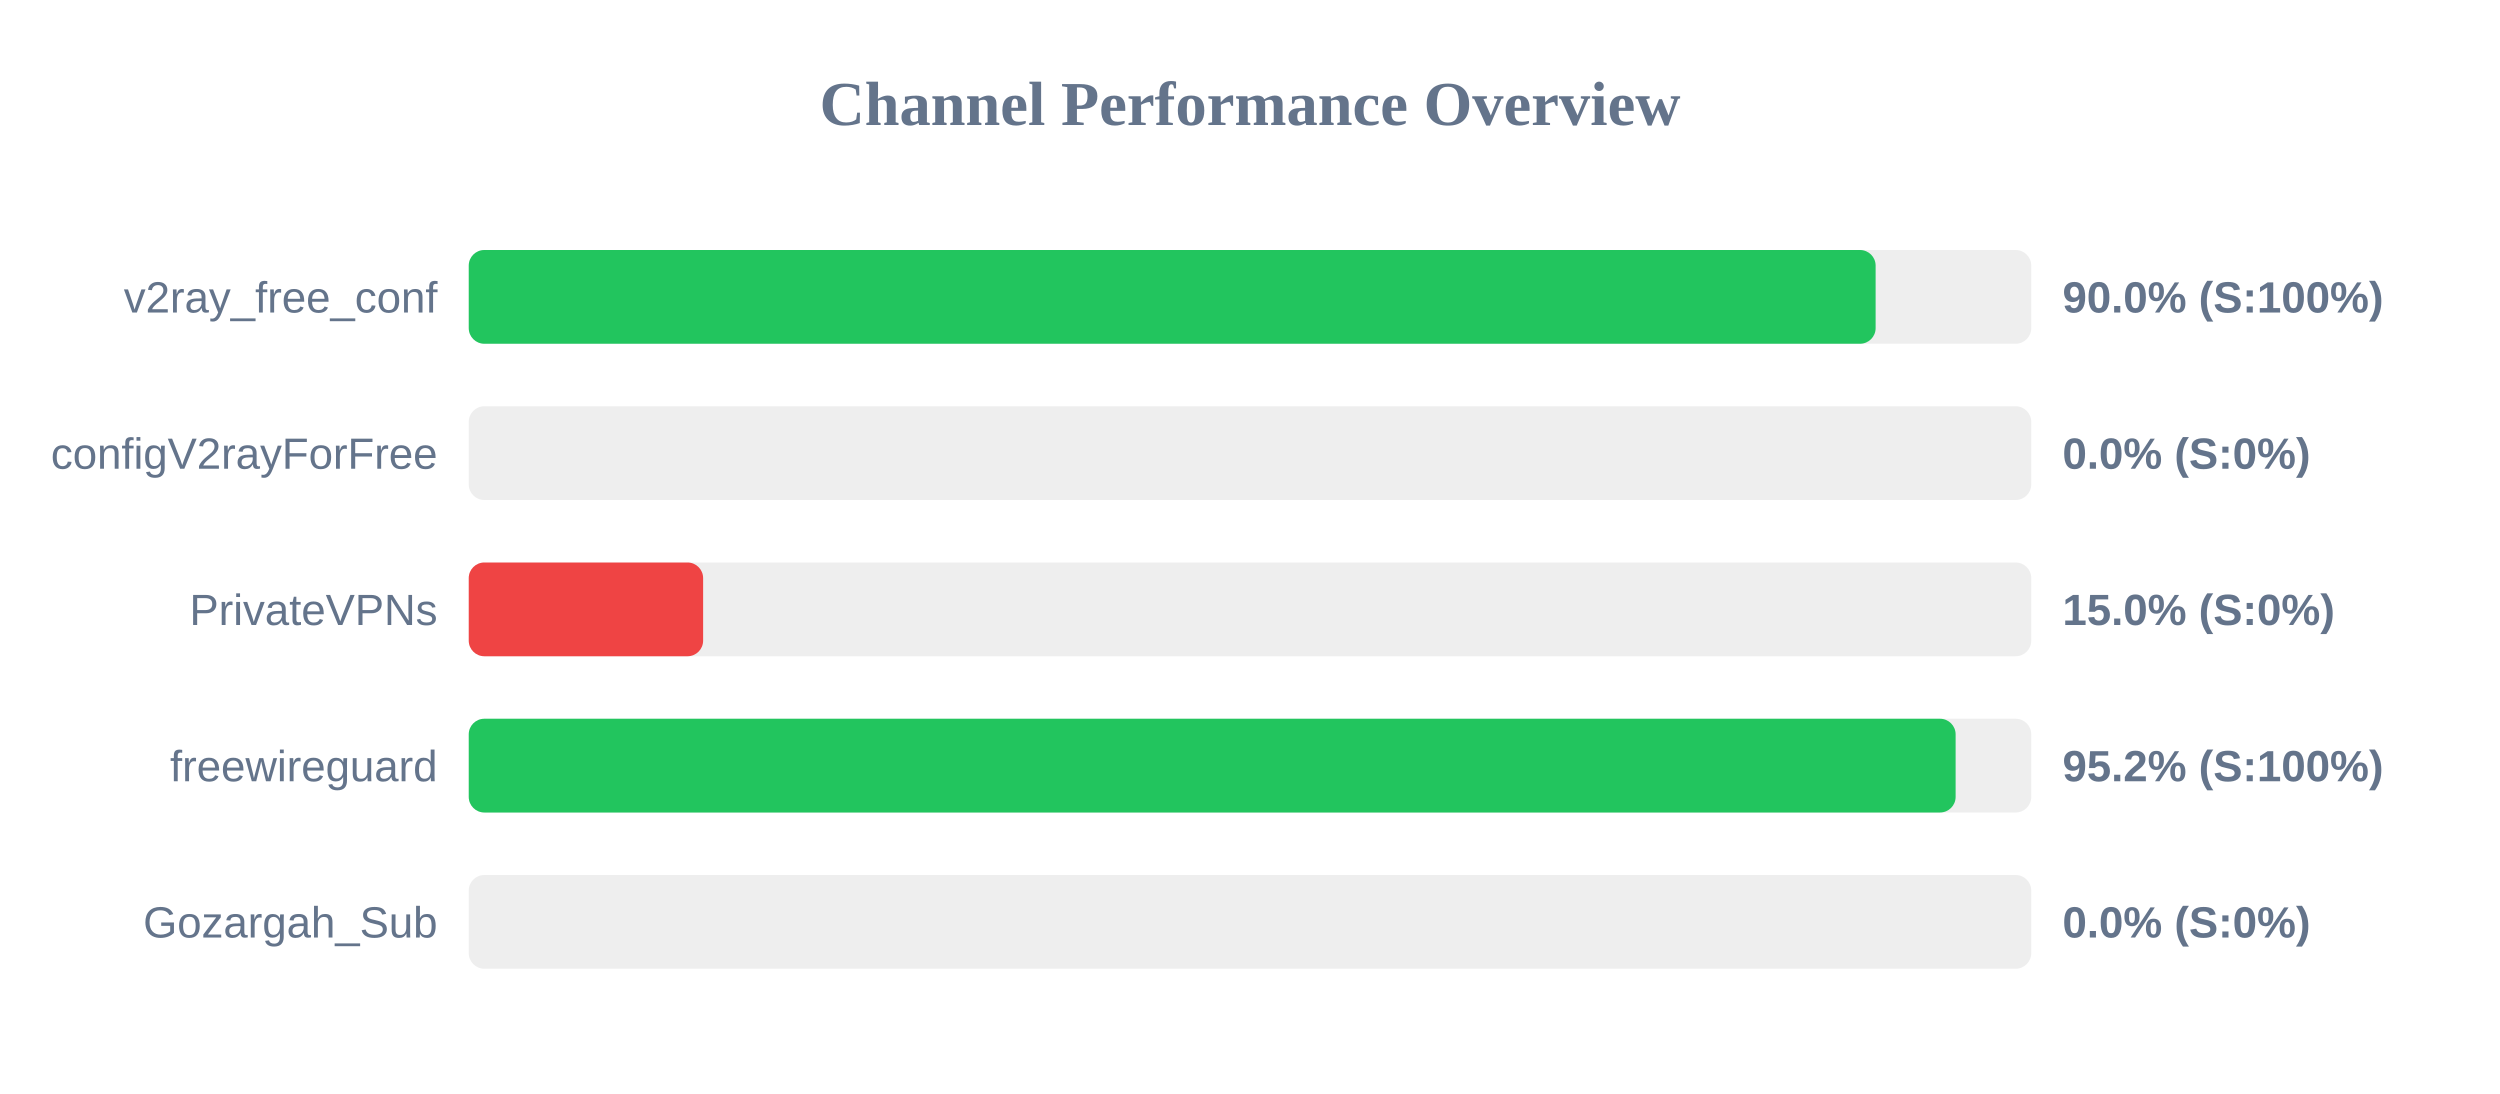
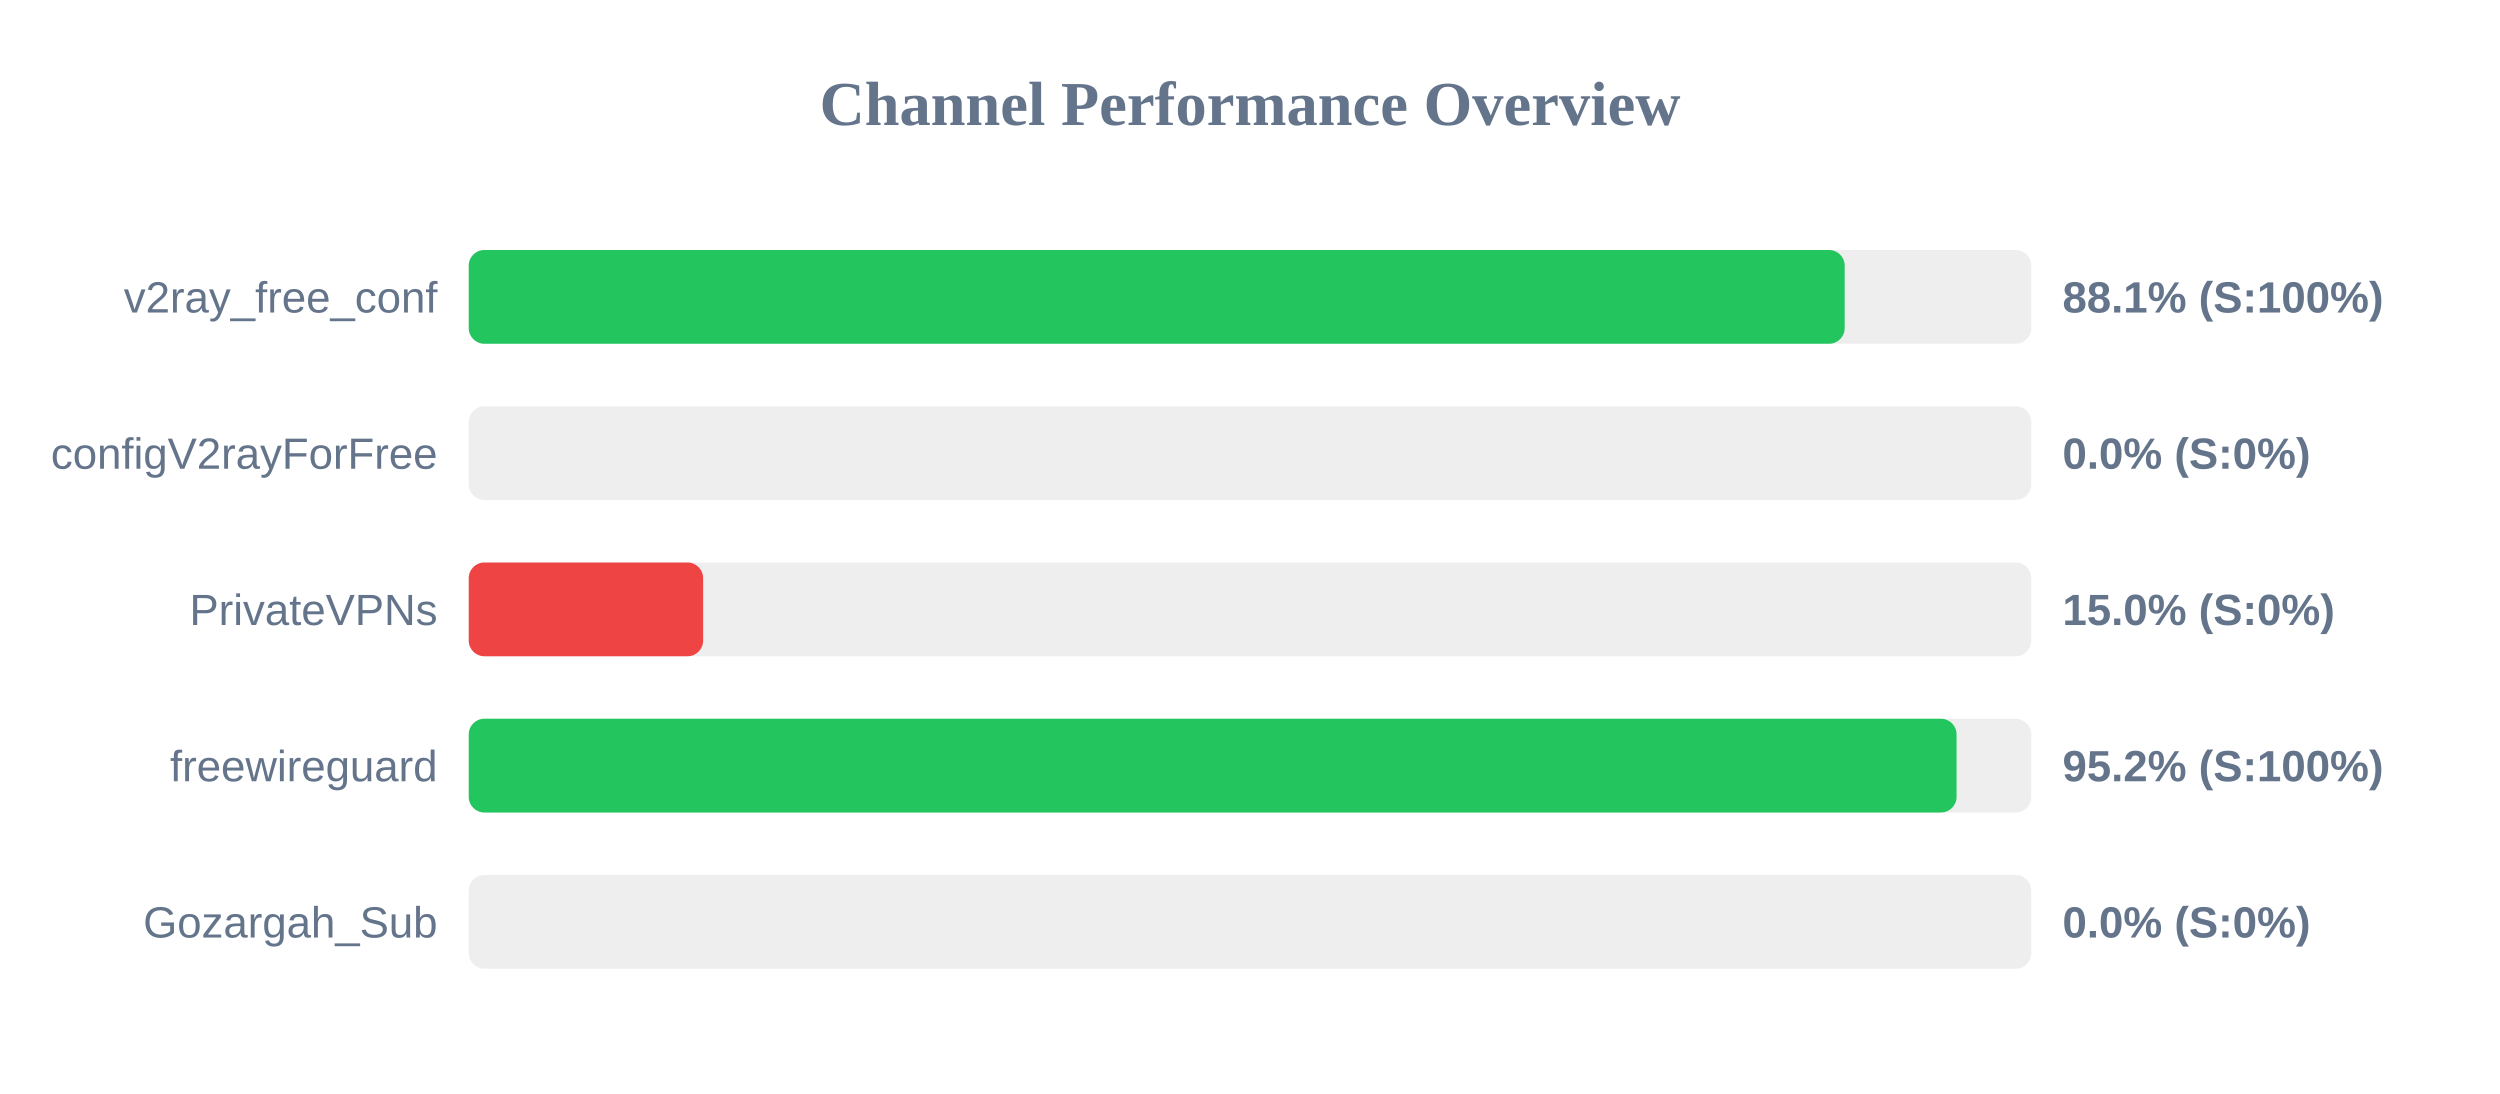
<svg xmlns="http://www.w3.org/2000/svg" width="800" height="350" version="1.1">
  <style>
        .row { font: 14px Arial; fill: #64748b; }
        .score { font: bold 14px Arial; fill: #64748b; }
    </style>
  <text x="400" y="40" text-anchor="middle" font-size="20px" font-weight="bold" fill="#64748b">Channel Performance Overview</text>
  <rect x="150" y="80" width="500" height="30" fill="#eee" rx="5" />
-   <rect x="150" y="80" width="450.2" height="30" fill="#22c55e" rx="5" />
+   <rect x="150" y="80" width="440.3" height="30" fill="#22c55e" rx="5" />
  <text x="140" y="100" text-anchor="end" class="row">v2ray_free_conf</text>
-   <text x="660" y="100" text-anchor="start" class="score">90.0% (S:100%)</text>
+   <text x="660" y="100" text-anchor="start" class="score">88.1% (S:100%)</text>
  <rect x="150" y="130" width="500" height="30" fill="#eee" rx="5" />
  <rect x="150" y="130" width="0.0" height="30" fill="#ef4444" rx="5" />
  <text x="140" y="150" text-anchor="end" class="row">configV2rayForFree</text>
  <text x="660" y="150" text-anchor="start" class="score">0.0% (S:0%)</text>
  <rect x="150" y="180" width="500" height="30" fill="#eee" rx="5" />
  <rect x="150" y="180" width="75.0" height="30" fill="#ef4444" rx="5" />
  <text x="140" y="200" text-anchor="end" class="row">PrivateVPNs</text>
  <text x="660" y="200" text-anchor="start" class="score">15.0% (S:0%)</text>
  <rect x="150" y="230" width="500" height="30" fill="#eee" rx="5" />
-   <rect x="150" y="230" width="475.8" height="30" fill="#22c55e" rx="5" />
+   <rect x="150" y="230" width="476.1" height="30" fill="#22c55e" rx="5" />
  <text x="140" y="250" text-anchor="end" class="row">freewireguard</text>
  <text x="660" y="250" text-anchor="start" class="score">95.2% (S:100%)</text>
  <rect x="150" y="280" width="500" height="30" fill="#eee" rx="5" />
  <rect x="150" y="280" width="0.0" height="30" fill="#ef4444" rx="5" />
  <text x="140" y="300" text-anchor="end" class="row">Gozargah_Sub</text>
  <text x="660" y="300" text-anchor="start" class="score">0.0% (S:0%)</text>
</svg>
